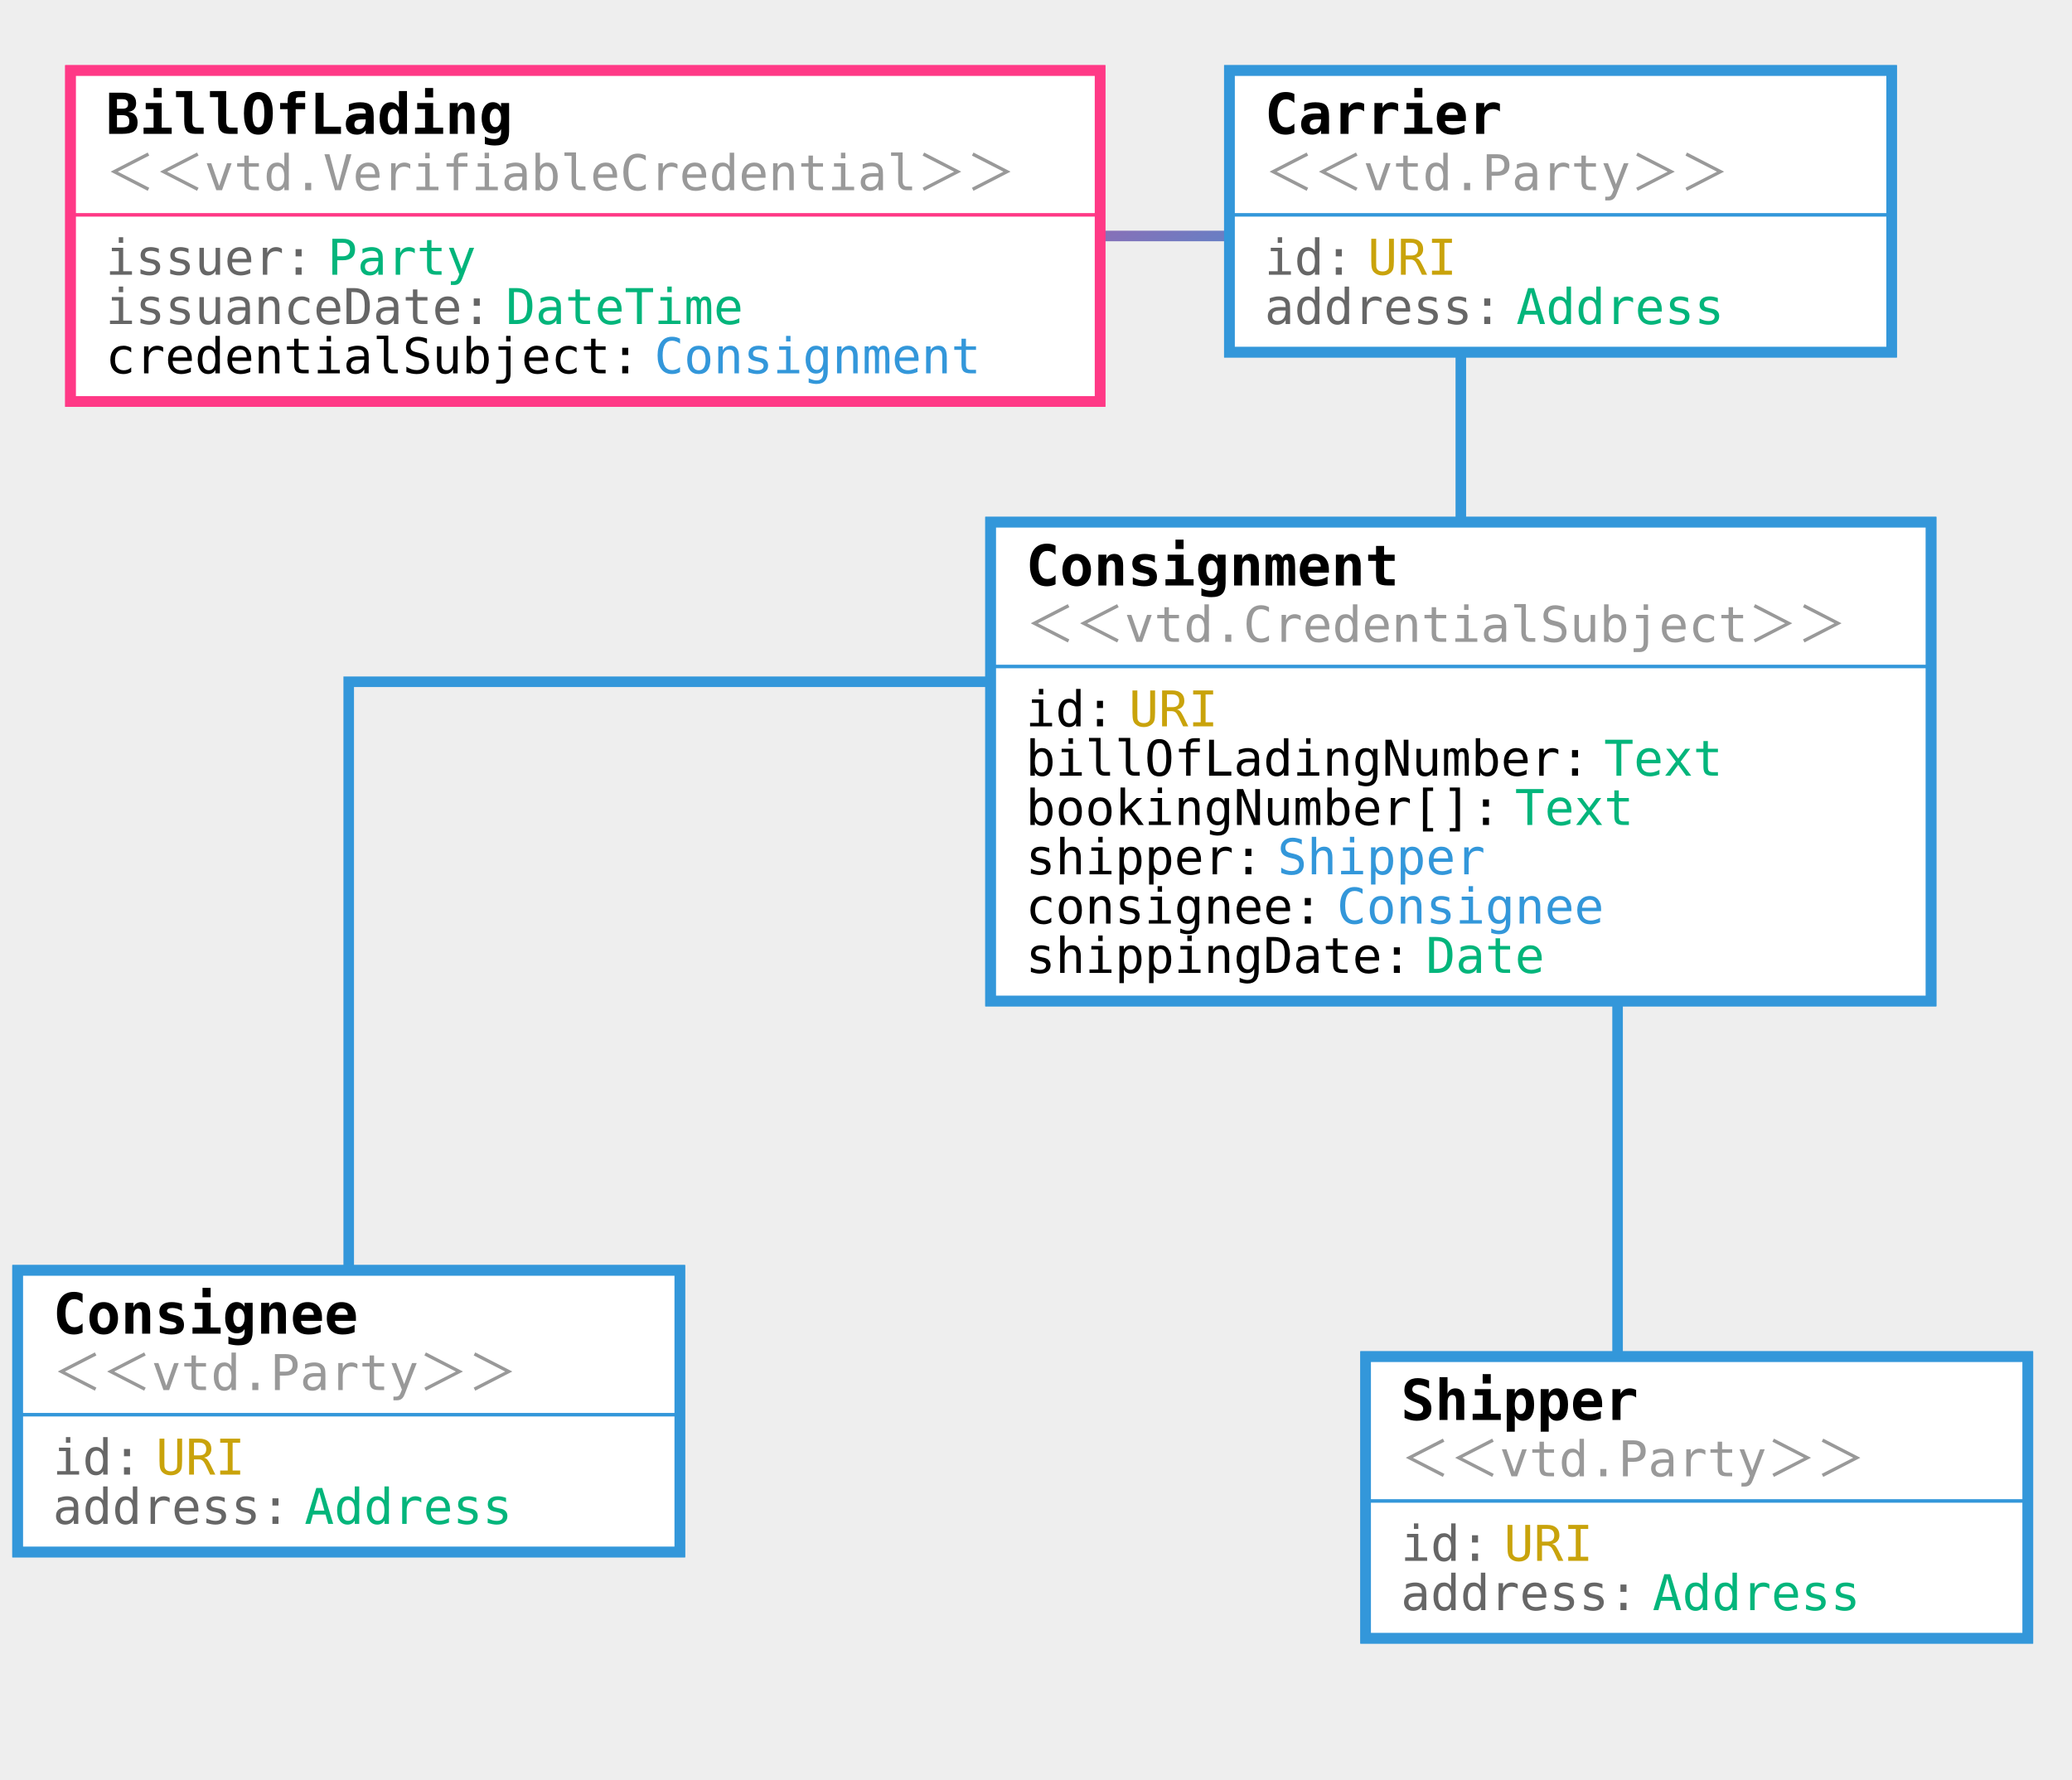
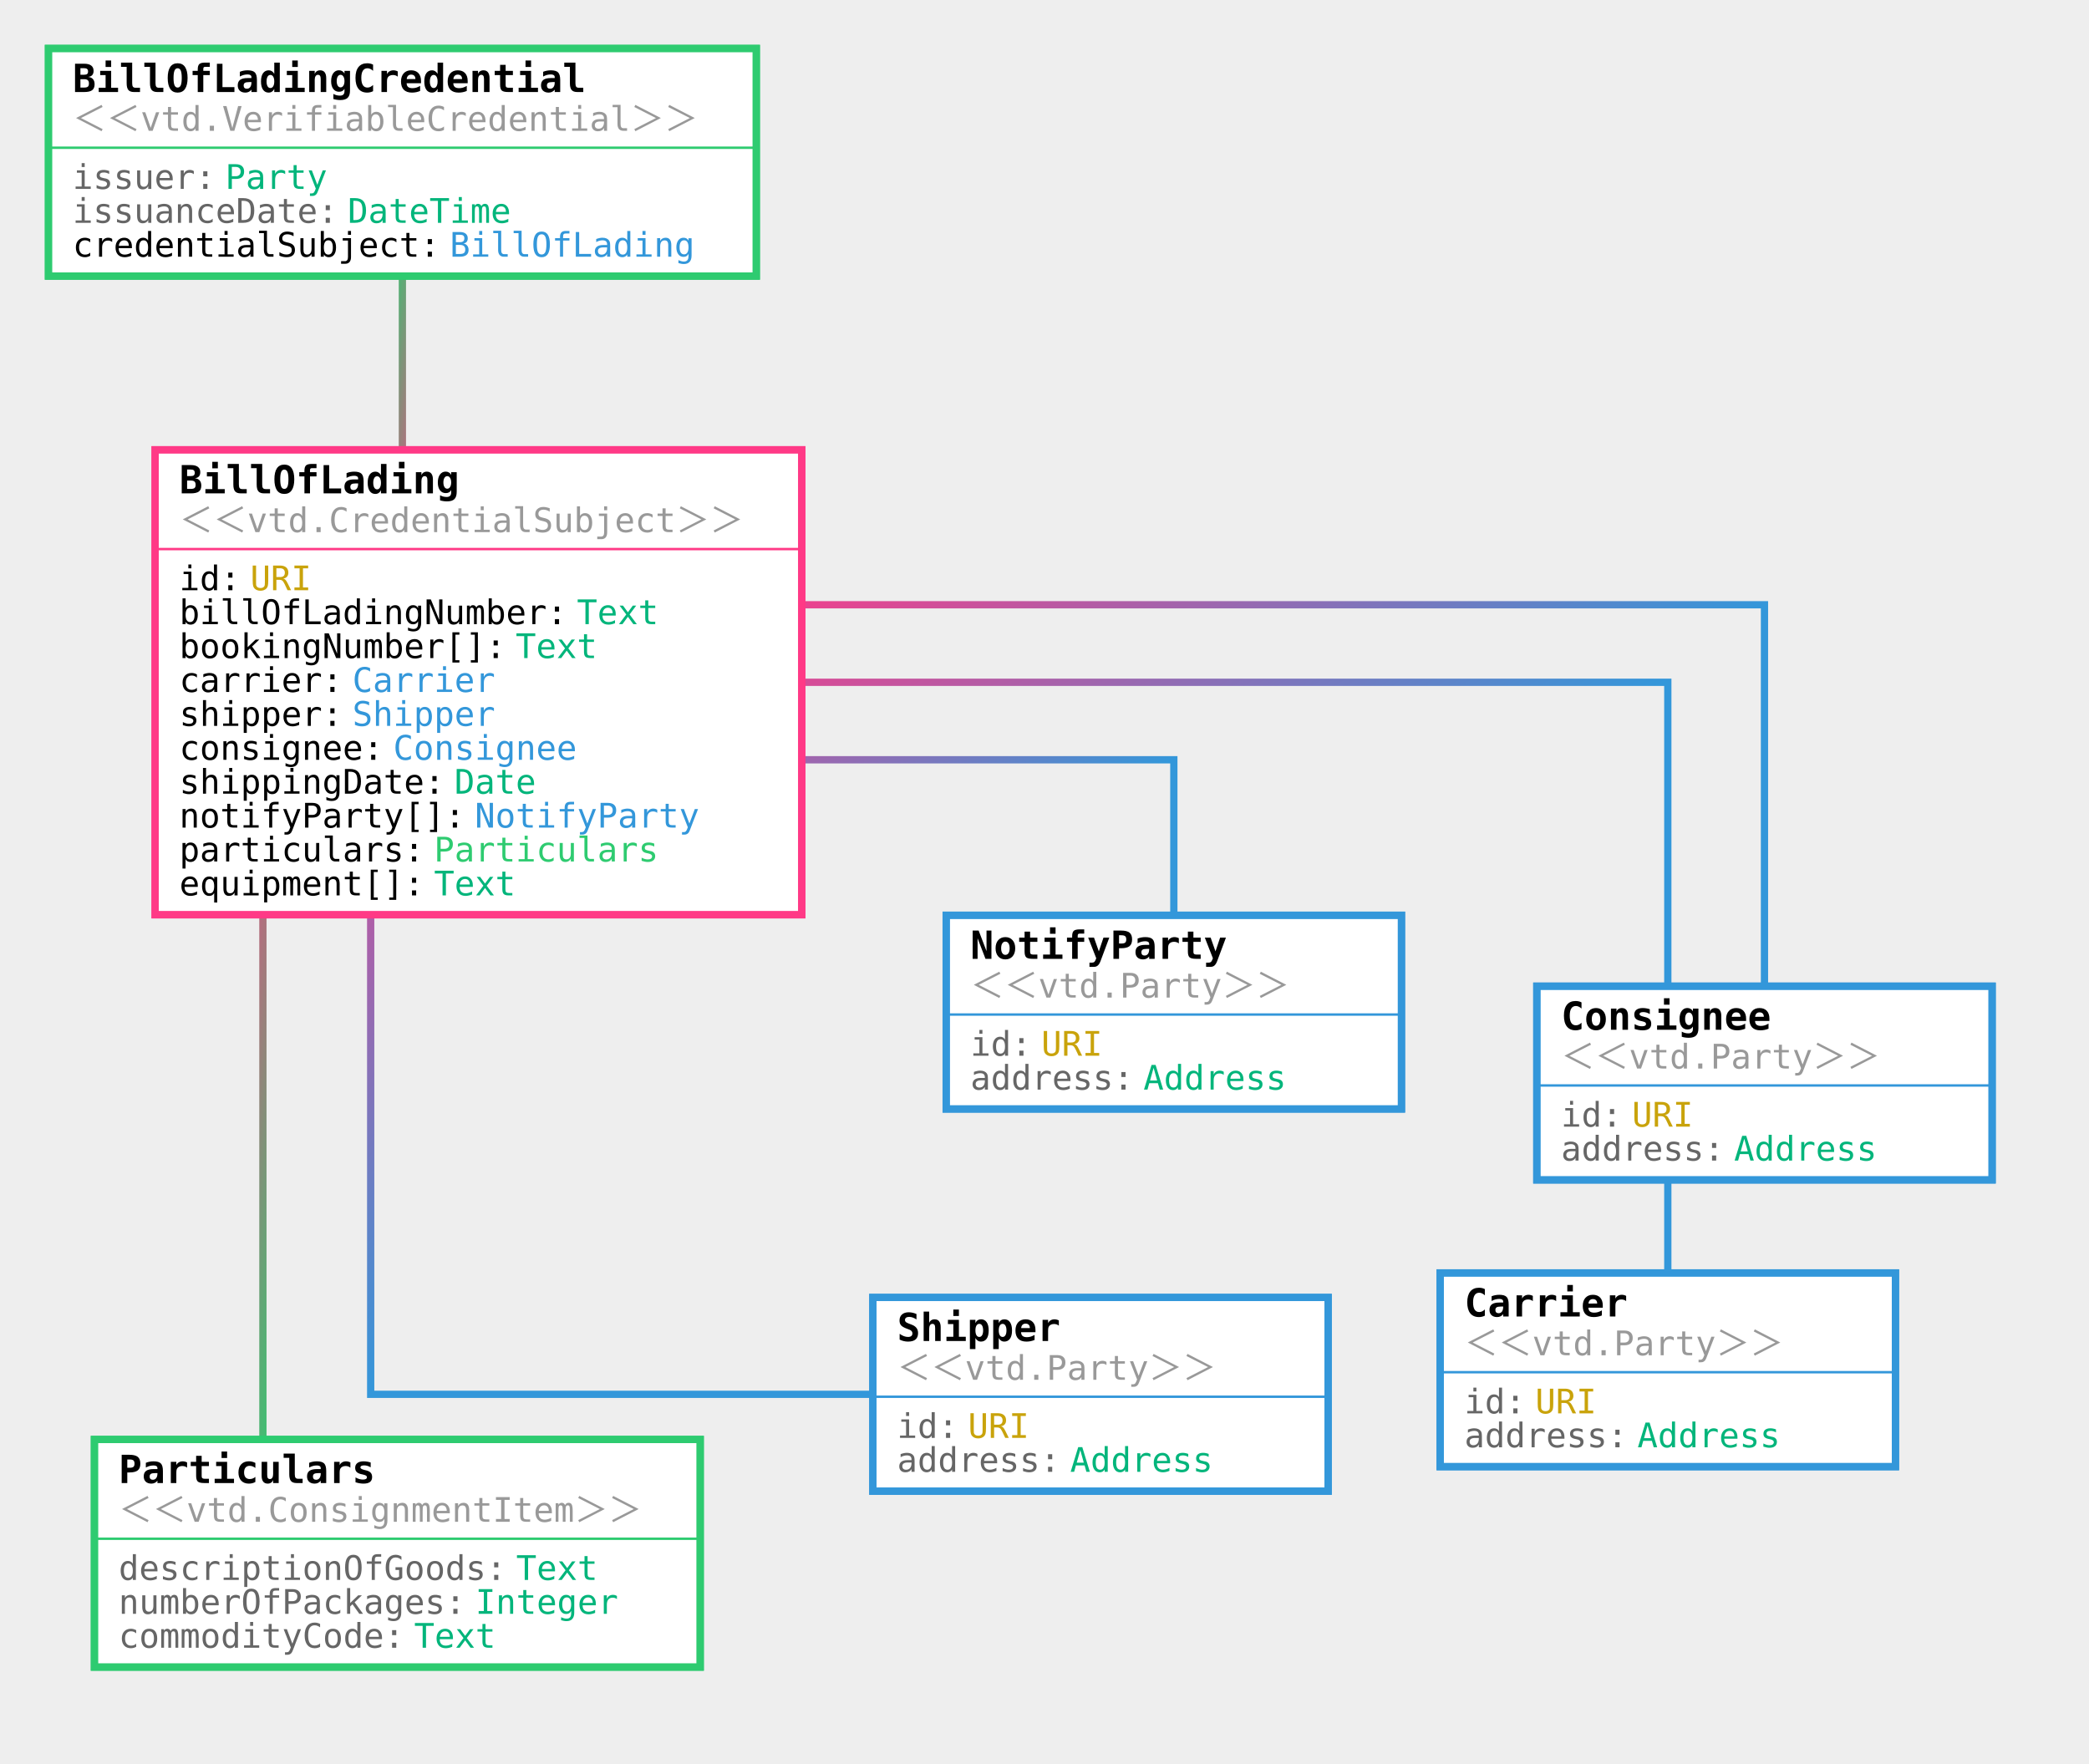
- <svg xmlns="http://www.w3.org/2000/svg" viewBox="-98.991 -20 588.195 505.151">
+ <svg xmlns="http://www.w3.org/2000/svg" viewBox="-164.055 -35.71 862.566 728.346">
  <rect width="1000%" height="1000%" x="-500%" y="-500%" fill="#EEEEEE" />
-   <path fill="none" stroke="#EEEEEE" stroke-width="8" d="M67.164 47.01l-.01-.01h248.55v149.23" />
+   <path fill="none" stroke="#EEEEEE" stroke-width="8" d="M2.1 31.3l-.01-.01V246H33.5" />
  <defs>
    <linearGradient id="a" x1="0%" x2="50%" y1="0%" y2="50%">
+       <stop offset="0%" stop-color="#2ECB70" />
+       <stop offset="100%" stop-color="#FF3986" />
+     </linearGradient>
+   </defs>
+   <path fill="none" stroke="url(#a)" stroke-width="3" d="M2.1 31.3l-.01-.01V246H33.5" />
+   <path fill="none" stroke="#EEEEEE" stroke-width="8" d="M78.012 246.01l-.01-.01h446.595v283.87" />
+   <defs>
+     <linearGradient id="b" x1="0%" x2="50%" y1="0%" y2="50%">
      <stop offset="0%" stop-color="#FF3986" />
      <stop offset="100%" stop-color="#3397DA" />
    </linearGradient>
  </defs>
-   <path fill="none" stroke="url(#a)" stroke-width="3" d="M67.164 47.01l-.01-.01h248.55v149.23" />
-   <path fill="none" stroke="#EEEEEE" stroke-width="8" d="M360.214 218.906l-.01-.01v186.255h22.47" />
+   <path fill="none" stroke="url(#b)" stroke-width="3" d="M78.012 246.01l-.01-.01h446.595v283.87" />
+   <path fill="none" stroke="#EEEEEE" stroke-width="8" d="M-10.989 214.01l-.01-.01v326h301.35" />
  <defs>
-     <linearGradient id="b" x1="0%" x2="50%" y1="0%" y2="50%">
-       <stop offset="0%" stop-color="#3397DA" />
+     <linearGradient id="c" x1="0%" x2="50%" y1="0%" y2="50%">
+       <stop offset="0%" stop-color="#FF3986" />
      <stop offset="100%" stop-color="#3397DA" />
    </linearGradient>
  </defs>
-   <path fill="none" stroke="url(#b)" stroke-width="3" d="M360.214 218.906l-.01-.01v186.255h22.47" />
-   <path fill="none" stroke="#EEEEEE" stroke-width="8" d="M271.213 173.573l-.01-.01H0v207.099" />
+   <path fill="none" stroke="url(#c)" stroke-width="3" d="M-10.989 214.01l-.01-.01v326h301.35" />
+   <path fill="none" stroke="#EEEEEE" stroke-width="8" d="M122.512 214.01l-.01-.01h442.01v197.476" />
  <defs>
-     <linearGradient id="c" x1="0%" x2="50%" y1="0%" y2="50%">
-       <stop offset="0%" stop-color="#3397DA" />
+     <linearGradient id="d" x1="0%" x2="50%" y1="0%" y2="50%">
+       <stop offset="0%" stop-color="#FF3986" />
      <stop offset="100%" stop-color="#3397DA" />
    </linearGradient>
  </defs>
-   <path fill="none" stroke="url(#c)" stroke-width="3" d="M271.213 173.573l-.01-.01H0v207.099" />
-   <path fill="#FFFFFF" stroke="#FF3986" stroke-width="3" d="M-78.991 0h292.289v94H-78.991z" />
-   <path fill="#ff3986" stroke="#ff3986" d="M-77.99 41h292.288" />
-   <path fill="none" stroke="#FF3986" stroke-width="3" d="M-78.991 0h292.289v94H-78.991z" />
-   <text x="-68.991" y="18" style="font:700 16px 'Lucida Console',monospace" fill="#000000">BillOfLading</text>
-   <text x="-68.991" y="34" style="font:300 14px 'Lucida Console',monospace" fill="#999">＜＜vtd.VerifiableCredential＞＞</text>
-   <text x="-68.991" y="58" style="font:300 14px 'Lucida Console',monospace" fill="#666">issuer:</text>
-   <text x="-5.99" y="58" style="font:300 14px 'Lucida Console',monospace" fill="#02b57b">Party</text>
-   <text x="-68.991" y="72" style="font:300 14px 'Lucida Console',monospace" fill="#666">issuanceDate:</text>
-   <text x="44.583" y="72" style="font:300 14px 'Lucida Console',monospace" fill="#02b57b">DateTime</text>
-   <text x="-68.991" y="86" style="font:300 14px 'Lucida Console',monospace" fill="#000000">credentialSubject:</text>
-   <text x="86.726" y="86" style="font:300 14px 'Lucida Console',monospace" fill="#3397DA">Consignment</text>
-   <path fill="#FFFFFF" stroke="#3397DA" stroke-width="3" d="M182.202 128.23h267.003v136H182.202z" />
-   <path fill="#3397da" stroke="#3397da" d="M183.202 169.23h267.003" />
-   <path fill="none" stroke="#3397DA" stroke-width="3" d="M182.202 128.23h267.003v136H182.202z" />
-   <text x="192.202" y="146.23" style="font:700 16px 'Lucida Console',monospace" fill="#000000">Consignment</text>
-   <text x="192.202" y="162.23" style="font:300 14px 'Lucida Console',monospace" fill="#999">＜＜vtd.CredentialSubject＞＞</text>
-   <text x="192.202" y="186.23" style="font:300 14px 'Lucida Console',monospace" fill="#000000">id:</text>
-   <text x="221.488" y="186.23" style="font:300 14px 'Lucida Console',monospace" fill="#C9A30B">URI</text>
-   <text x="192.202" y="200.23" style="font:300 14px 'Lucida Console',monospace" fill="#000000">billOfLadingNumber:</text>
-   <text x="356.347" y="200.23" style="font:300 14px 'Lucida Console',monospace" fill="#02b57b">Text</text>
-   <text x="192.202" y="214.23" style="font:300 14px 'Lucida Console',monospace" fill="#000000">bookingNumber[]:</text>
-   <text x="331.061" y="214.23" style="font:300 14px 'Lucida Console',monospace" fill="#02b57b">Text</text>
-   <text x="192.202" y="228.23" style="font:300 14px 'Lucida Console',monospace" fill="#000000">shipper:</text>
-   <text x="263.632" y="228.23" style="font:300 14px 'Lucida Console',monospace" fill="#3397DA">Shipper</text>
-   <text x="192.202" y="242.23" style="font:300 14px 'Lucida Console',monospace" fill="#000000">consignee:</text>
-   <text x="280.489" y="242.23" style="font:300 14px 'Lucida Console',monospace" fill="#3397DA">Consignee</text>
-   <text x="192.202" y="256.23" style="font:300 14px 'Lucida Console',monospace" fill="#000000">shippingDate:</text>
-   <text x="305.775" y="256.23" style="font:300 14px 'Lucida Console',monospace" fill="#02b57b">Date</text>
-   <path fill="#FFFFFF" stroke="#3397DA" stroke-width="3" d="M288.673 365.151h188v80h-188z" />
-   <path fill="#3397da" stroke="#3397da" d="M289.673 406.151h188" />
-   <path fill="none" stroke="#3397DA" stroke-width="3" d="M288.673 365.151h188v80h-188z" />
-   <text x="298.673" y="383.151" style="font:700 16px 'Lucida Console',monospace" fill="#000000">Shipper</text>
-   <text x="298.673" y="399.151" style="font:300 14px 'Lucida Console',monospace" fill="#999">＜＜vtd.Party＞＞</text>
-   <text x="298.673" y="423.151" style="font:300 14px 'Lucida Console',monospace" fill="#666">id:</text>
-   <text x="327.96" y="423.151" style="font:300 14px 'Lucida Console',monospace" fill="#C9A30B">URI</text>
-   <text x="298.673" y="437.151" style="font:300 14px 'Lucida Console',monospace" fill="#666">address:</text>
-   <text x="370.103" y="437.151" style="font:300 14px 'Lucida Console',monospace" fill="#02b57b">Address</text>
-   <path fill="#FFFFFF" stroke="#3397DA" stroke-width="3" d="M-94 340.662H94v80H-94z" />
-   <path fill="#3397da" stroke="#3397da" d="M-93 381.662H95" />
-   <path fill="none" stroke="#3397DA" stroke-width="3" d="M-94 340.662H94v80H-94z" />
-   <text x="-84" y="358.662" style="font:700 16px 'Lucida Console',monospace" fill="#000000">Consignee</text>
-   <text x="-84" y="374.662" style="font:300 14px 'Lucida Console',monospace" fill="#999">＜＜vtd.Party＞＞</text>
-   <text x="-84" y="398.662" style="font:300 14px 'Lucida Console',monospace" fill="#666">id:</text>
-   <text x="-54.714" y="398.662" style="font:300 14px 'Lucida Console',monospace" fill="#C9A30B">URI</text>
-   <text x="-84" y="412.662" style="font:300 14px 'Lucida Console',monospace" fill="#666">address:</text>
-   <text x="-12.57" y="412.662" style="font:300 14px 'Lucida Console',monospace" fill="#02b57b">Address</text>
-   <path fill="#FFFFFF" stroke="#3397DA" stroke-width="3" d="M250 0h188v80H250z" />
-   <path fill="#3397da" stroke="#3397da" d="M251 41h188" />
-   <path fill="none" stroke="#3397DA" stroke-width="3" d="M250 0h188v80H250z" />
-   <text x="260" y="18" style="font:700 16px 'Lucida Console',monospace" fill="#000000">Carrier</text>
-   <text x="260" y="34" style="font:300 14px 'Lucida Console',monospace" fill="#999">＜＜vtd.Party＞＞</text>
-   <text x="260" y="58" style="font:300 14px 'Lucida Console',monospace" fill="#666">id:</text>
-   <text x="289.286" y="58" style="font:300 14px 'Lucida Console',monospace" fill="#C9A30B">URI</text>
-   <text x="260" y="72" style="font:300 14px 'Lucida Console',monospace" fill="#666">address:</text>
-   <text x="331.43" y="72" style="font:300 14px 'Lucida Console',monospace" fill="#02b57b">Address</text>
+   <path fill="none" stroke="url(#d)" stroke-width="3" d="M122.512 214.01l-.01-.01h442.01v197.476" />
+   <path fill="none" stroke="#EEEEEE" stroke-width="8" d="M33.511 278.01l-.01-.01H320.63v104.19" />
+   <defs>
+     <linearGradient id="e" x1="0%" x2="50%" y1="0%" y2="50%">
+       <stop offset="0%" stop-color="#FF3986" />
+       <stop offset="100%" stop-color="#3397DA" />
+     </linearGradient>
+   </defs>
+   <path fill="none" stroke="url(#e)" stroke-width="3" d="M33.511 278.01l-.01-.01H320.63v104.19" />
+   <path fill="none" stroke="#EEEEEE" stroke-width="8" d="M-55.49 182.01l-.01-.01v423.635H0" />
+   <defs>
+     <linearGradient id="f" x1="0%" x2="50%" y1="0%" y2="50%">
+       <stop offset="0%" stop-color="#FF3986" />
+       <stop offset="100%" stop-color="#2ECB70" />
+     </linearGradient>
+   </defs>
+   <path fill="none" stroke="url(#f)" stroke-width="3" d="M-55.49 182.01l-.01-.01v423.635H0" />
+   <path fill="#FFFFFF" stroke="#2ECB70" stroke-width="3" d="M-144.055-15.71h292.289v94h-292.289z" />
+   <path fill="#2ecb70" stroke="#2ecb70" d="M-143.055 25.29h292.29" />
+   <path fill="none" stroke="#2ECB70" stroke-width="3" d="M-144.055-15.71h292.289v94h-292.289z" />
+   <text x="-134.055" y="2.29" style="font:700 16px 'Lucida Console',monospace" fill="#000000">BillOfLadingCredential</text>
+   <text x="-134.055" y="18.29" style="font:300 14px 'Lucida Console',monospace" fill="#999">＜＜vtd.VerifiableCredential＞＞</text>
+   <text x="-134.055" y="42.29" style="font:300 14px 'Lucida Console',monospace" fill="#666">issuer:</text>
+   <text x="-71.054" y="42.29" style="font:300 14px 'Lucida Console',monospace" fill="#02b57b">Party</text>
+   <text x="-134.055" y="56.29" style="font:300 14px 'Lucida Console',monospace" fill="#666">issuanceDate:</text>
+   <text x="-20.481" y="56.29" style="font:300 14px 'Lucida Console',monospace" fill="#02b57b">DateTime</text>
+   <text x="-134.055" y="70.29" style="font:300 14px 'Lucida Console',monospace" fill="#000000">credentialSubject:</text>
+   <text x="21.662" y="70.29" style="font:300 14px 'Lucida Console',monospace" fill="#3397DA">BillOfLading</text>
+   <path fill="#FFFFFF" stroke="#FF3986" stroke-width="3" d="M-100 150h267.003v192H-100z" />
+   <path fill="#ff3986" stroke="#ff3986" d="M-99 191h267.003" />
+   <path fill="none" stroke="#FF3986" stroke-width="3" d="M-100 150h267.003v192H-100z" />
+   <text x="-90" y="168" style="font:700 16px 'Lucida Console',monospace" fill="#000000">BillOfLading</text>
+   <text x="-90" y="184" style="font:300 14px 'Lucida Console',monospace" fill="#999">＜＜vtd.CredentialSubject＞＞</text>
+   <text x="-90" y="208" style="font:300 14px 'Lucida Console',monospace" fill="#000000">id:</text>
+   <text x="-60.714" y="208" style="font:300 14px 'Lucida Console',monospace" fill="#C9A30B">URI</text>
+   <text x="-90" y="222" style="font:300 14px 'Lucida Console',monospace" fill="#000000">billOfLadingNumber:</text>
+   <text x="74.146" y="222" style="font:300 14px 'Lucida Console',monospace" fill="#02b57b">Text</text>
+   <text x="-90" y="236" style="font:300 14px 'Lucida Console',monospace" fill="#000000">bookingNumber[]:</text>
+   <text x="48.859" y="236" style="font:300 14px 'Lucida Console',monospace" fill="#02b57b">Text</text>
+   <text x="-90" y="250" style="font:300 14px 'Lucida Console',monospace" fill="#000000">carrier:</text>
+   <text x="-18.57" y="250" style="font:300 14px 'Lucida Console',monospace" fill="#3397DA">Carrier</text>
+   <text x="-90" y="264" style="font:300 14px 'Lucida Console',monospace" fill="#000000">shipper:</text>
+   <text x="-18.57" y="264" style="font:300 14px 'Lucida Console',monospace" fill="#3397DA">Shipper</text>
+   <text x="-90" y="278" style="font:300 14px 'Lucida Console',monospace" fill="#000000">consignee:</text>
+   <text x="-1.713" y="278" style="font:300 14px 'Lucida Console',monospace" fill="#3397DA">Consignee</text>
+   <text x="-90" y="292" style="font:300 14px 'Lucida Console',monospace" fill="#000000">shippingDate:</text>
+   <text x="23.573" y="292" style="font:300 14px 'Lucida Console',monospace" fill="#02b57b">Date</text>
+   <text x="-90" y="306" style="font:300 14px 'Lucida Console',monospace" fill="#000000">notifyParty[]:</text>
+   <text x="32.002" y="306" style="font:300 14px 'Lucida Console',monospace" fill="#3397DA">NotifyParty</text>
+   <text x="-90" y="320" style="font:300 14px 'Lucida Console',monospace" fill="#000000">particulars:</text>
+   <text x="15.145" y="320" style="font:300 14px 'Lucida Console',monospace" fill="#2ECB70">Particulars</text>
+   <text x="-90" y="334" style="font:300 14px 'Lucida Console',monospace" fill="#000000">equipment[]:</text>
+   <text x="15.145" y="334" style="font:300 14px 'Lucida Console',monospace" fill="#02b57b">Text</text>
+   <path fill="#FFFFFF" stroke="#3397DA" stroke-width="3" d="M196.351 500h188v80h-188z" />
+   <path fill="#3397da" stroke="#3397da" d="M197.351 541h188" />
+   <path fill="none" stroke="#3397DA" stroke-width="3" d="M196.351 500h188v80h-188z" />
+   <text x="206.351" y="518" style="font:700 16px 'Lucida Console',monospace" fill="#000000">Shipper</text>
+   <text x="206.351" y="534" style="font:300 14px 'Lucida Console',monospace" fill="#999">＜＜vtd.Party＞＞</text>
+   <text x="206.351" y="558" style="font:300 14px 'Lucida Console',monospace" fill="#666">id:</text>
+   <text x="235.637" y="558" style="font:300 14px 'Lucida Console',monospace" fill="#C9A30B">URI</text>
+   <text x="206.351" y="572" style="font:300 14px 'Lucida Console',monospace" fill="#666">address:</text>
+   <text x="277.781" y="572" style="font:300 14px 'Lucida Console',monospace" fill="#02b57b">Address</text>
+   <path fill="#FFFFFF" stroke="#3397DA" stroke-width="3" d="M470.512 371.476h188v80h-188z" />
+   <path fill="#3397da" stroke="#3397da" d="M471.512 412.476h188" />
+   <path fill="none" stroke="#3397DA" stroke-width="3" d="M470.512 371.476h188v80h-188z" />
+   <text x="480.512" y="389.476" style="font:700 16px 'Lucida Console',monospace" fill="#000000">Consignee</text>
+   <text x="480.512" y="405.476" style="font:300 14px 'Lucida Console',monospace" fill="#999">＜＜vtd.Party＞＞</text>
+   <text x="480.512" y="429.476" style="font:300 14px 'Lucida Console',monospace" fill="#666">id:</text>
+   <text x="509.798" y="429.476" style="font:300 14px 'Lucida Console',monospace" fill="#C9A30B">URI</text>
+   <text x="480.512" y="443.476" style="font:300 14px 'Lucida Console',monospace" fill="#666">address:</text>
+   <text x="551.941" y="443.476" style="font:300 14px 'Lucida Console',monospace" fill="#02b57b">Address</text>
+   <path fill="#FFFFFF" stroke="#3397DA" stroke-width="3" d="M430.597 489.87h188v80h-188z" />
+   <path fill="#3397da" stroke="#3397da" d="M431.597 530.87h188" />
+   <path fill="none" stroke="#3397DA" stroke-width="3" d="M430.597 489.87h188v80h-188z" />
+   <text x="440.597" y="507.87" style="font:700 16px 'Lucida Console',monospace" fill="#000000">Carrier</text>
+   <text x="440.597" y="523.87" style="font:300 14px 'Lucida Console',monospace" fill="#999">＜＜vtd.Party＞＞</text>
+   <text x="440.597" y="547.87" style="font:300 14px 'Lucida Console',monospace" fill="#666">id:</text>
+   <text x="469.883" y="547.87" style="font:300 14px 'Lucida Console',monospace" fill="#C9A30B">URI</text>
+   <text x="440.597" y="561.87" style="font:300 14px 'Lucida Console',monospace" fill="#666">address:</text>
+   <text x="512.026" y="561.87" style="font:300 14px 'Lucida Console',monospace" fill="#02b57b">Address</text>
+   <path fill="#FFFFFF" stroke="#3397DA" stroke-width="3" d="M226.629 342.189h188v80h-188z" />
+   <path fill="#3397da" stroke="#3397da" d="M227.63 383.19h188" />
+   <path fill="none" stroke="#3397DA" stroke-width="3" d="M226.629 342.189h188v80h-188z" />
+   <text x="236.629" y="360.189" style="font:700 16px 'Lucida Console',monospace" fill="#000000">NotifyParty</text>
+   <text x="236.629" y="376.189" style="font:300 14px 'Lucida Console',monospace" fill="#999">＜＜vtd.Party＞＞</text>
+   <text x="236.629" y="400.189" style="font:300 14px 'Lucida Console',monospace" fill="#666">id:</text>
+   <text x="265.916" y="400.189" style="font:300 14px 'Lucida Console',monospace" fill="#C9A30B">URI</text>
+   <text x="236.629" y="414.189" style="font:300 14px 'Lucida Console',monospace" fill="#666">address:</text>
+   <text x="308.059" y="414.189" style="font:300 14px 'Lucida Console',monospace" fill="#02b57b">Address</text>
+   <path fill="#FFFFFF" stroke="#2ECB70" stroke-width="3" d="M-125.073 558.635h250.146v94h-250.146z" />
+   <path fill="#2ecb70" stroke="#2ecb70" d="M-124.073 599.635h250.146" />
+   <path fill="none" stroke="#2ECB70" stroke-width="3" d="M-125.073 558.635h250.146v94h-250.146z" />
+   <text x="-115.073" y="576.635" style="font:700 16px 'Lucida Console',monospace" fill="#000000">Particulars</text>
+   <text x="-115.073" y="592.635" style="font:300 14px 'Lucida Console',monospace" fill="#999">＜＜vtd.ConsignmentItem＞＞</text>
+   <text x="-115.073" y="616.635" style="font:300 14px 'Lucida Console',monospace" fill="#666">descriptionOfGoods:</text>
+   <text x="49.073" y="616.635" style="font:300 14px 'Lucida Console',monospace" fill="#02b57b">Text</text>
+   <text x="-115.073" y="630.635" style="font:300 14px 'Lucida Console',monospace" fill="#666">numberOfPackages:</text>
+   <text x="32.215" y="630.635" style="font:300 14px 'Lucida Console',monospace" fill="#02b57b">Integer</text>
+   <text x="-115.073" y="644.635" style="font:300 14px 'Lucida Console',monospace" fill="#666">commodityCode:</text>
+   <text x="6.929" y="644.635" style="font:300 14px 'Lucida Console',monospace" fill="#02b57b">Text</text>
</svg>
